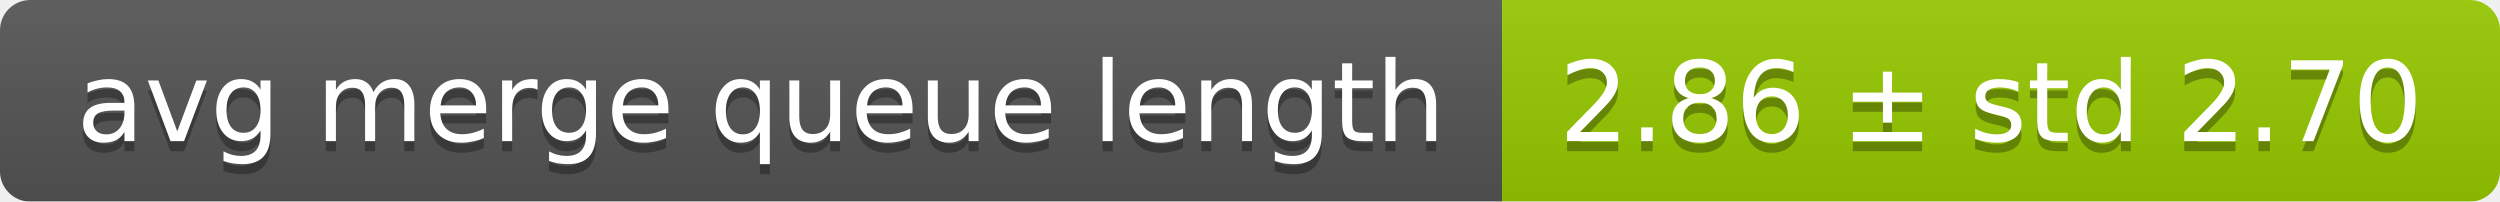
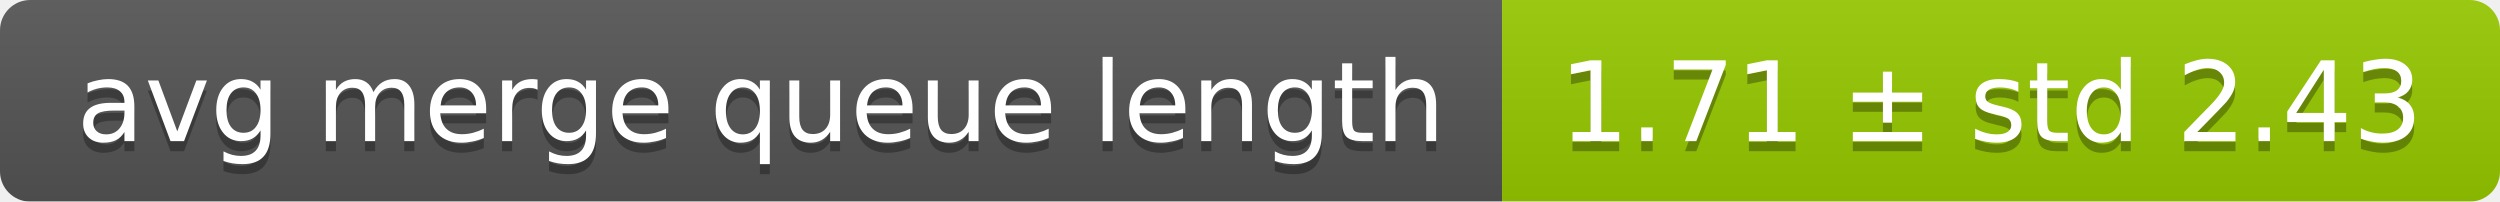
<svg xmlns="http://www.w3.org/2000/svg" width="248" height="20">
  <linearGradient id="smooth" x2="0" y2="100%">
    <stop offset="0" stop-color="#bbb" stop-opacity=".1" />
    <stop offset="1" stop-opacity=".1" />
  </linearGradient>
  <mask id="round">
    <rect width="248" height="20" rx="3" fill="#fff" />
  </mask>
  <g mask="url(#round)">
    <rect width="149" height="20" fill="#555" />
    <rect x="149" width="99" height="20" fill="#97ca00" />
    <rect width="248" height="20" fill="url(#smooth)" />
  </g>
  <g fill="#fff" text-anchor="middle" font-family="DejaVu Sans,Verdana,Geneva,sans-serif" font-size="11">
    <text x="75.5" y="15" fill="#010101" fill-opacity=".3">avg merge queue length</text>
    <text x="75.5" y="14">avg merge queue length</text>
-     <text x="197.5" y="15" fill="#010101" fill-opacity=".3">2.86 ± std 2.70</text>
-     <text x="197.5" y="14">2.86 ± std 2.70</text>
+     <text x="197.5" y="15" fill="#010101" fill-opacity=".3">1.71 ± std 2.43</text>
+     <text x="197.5" y="14">1.71 ± std 2.43</text>
  </g>
</svg>
